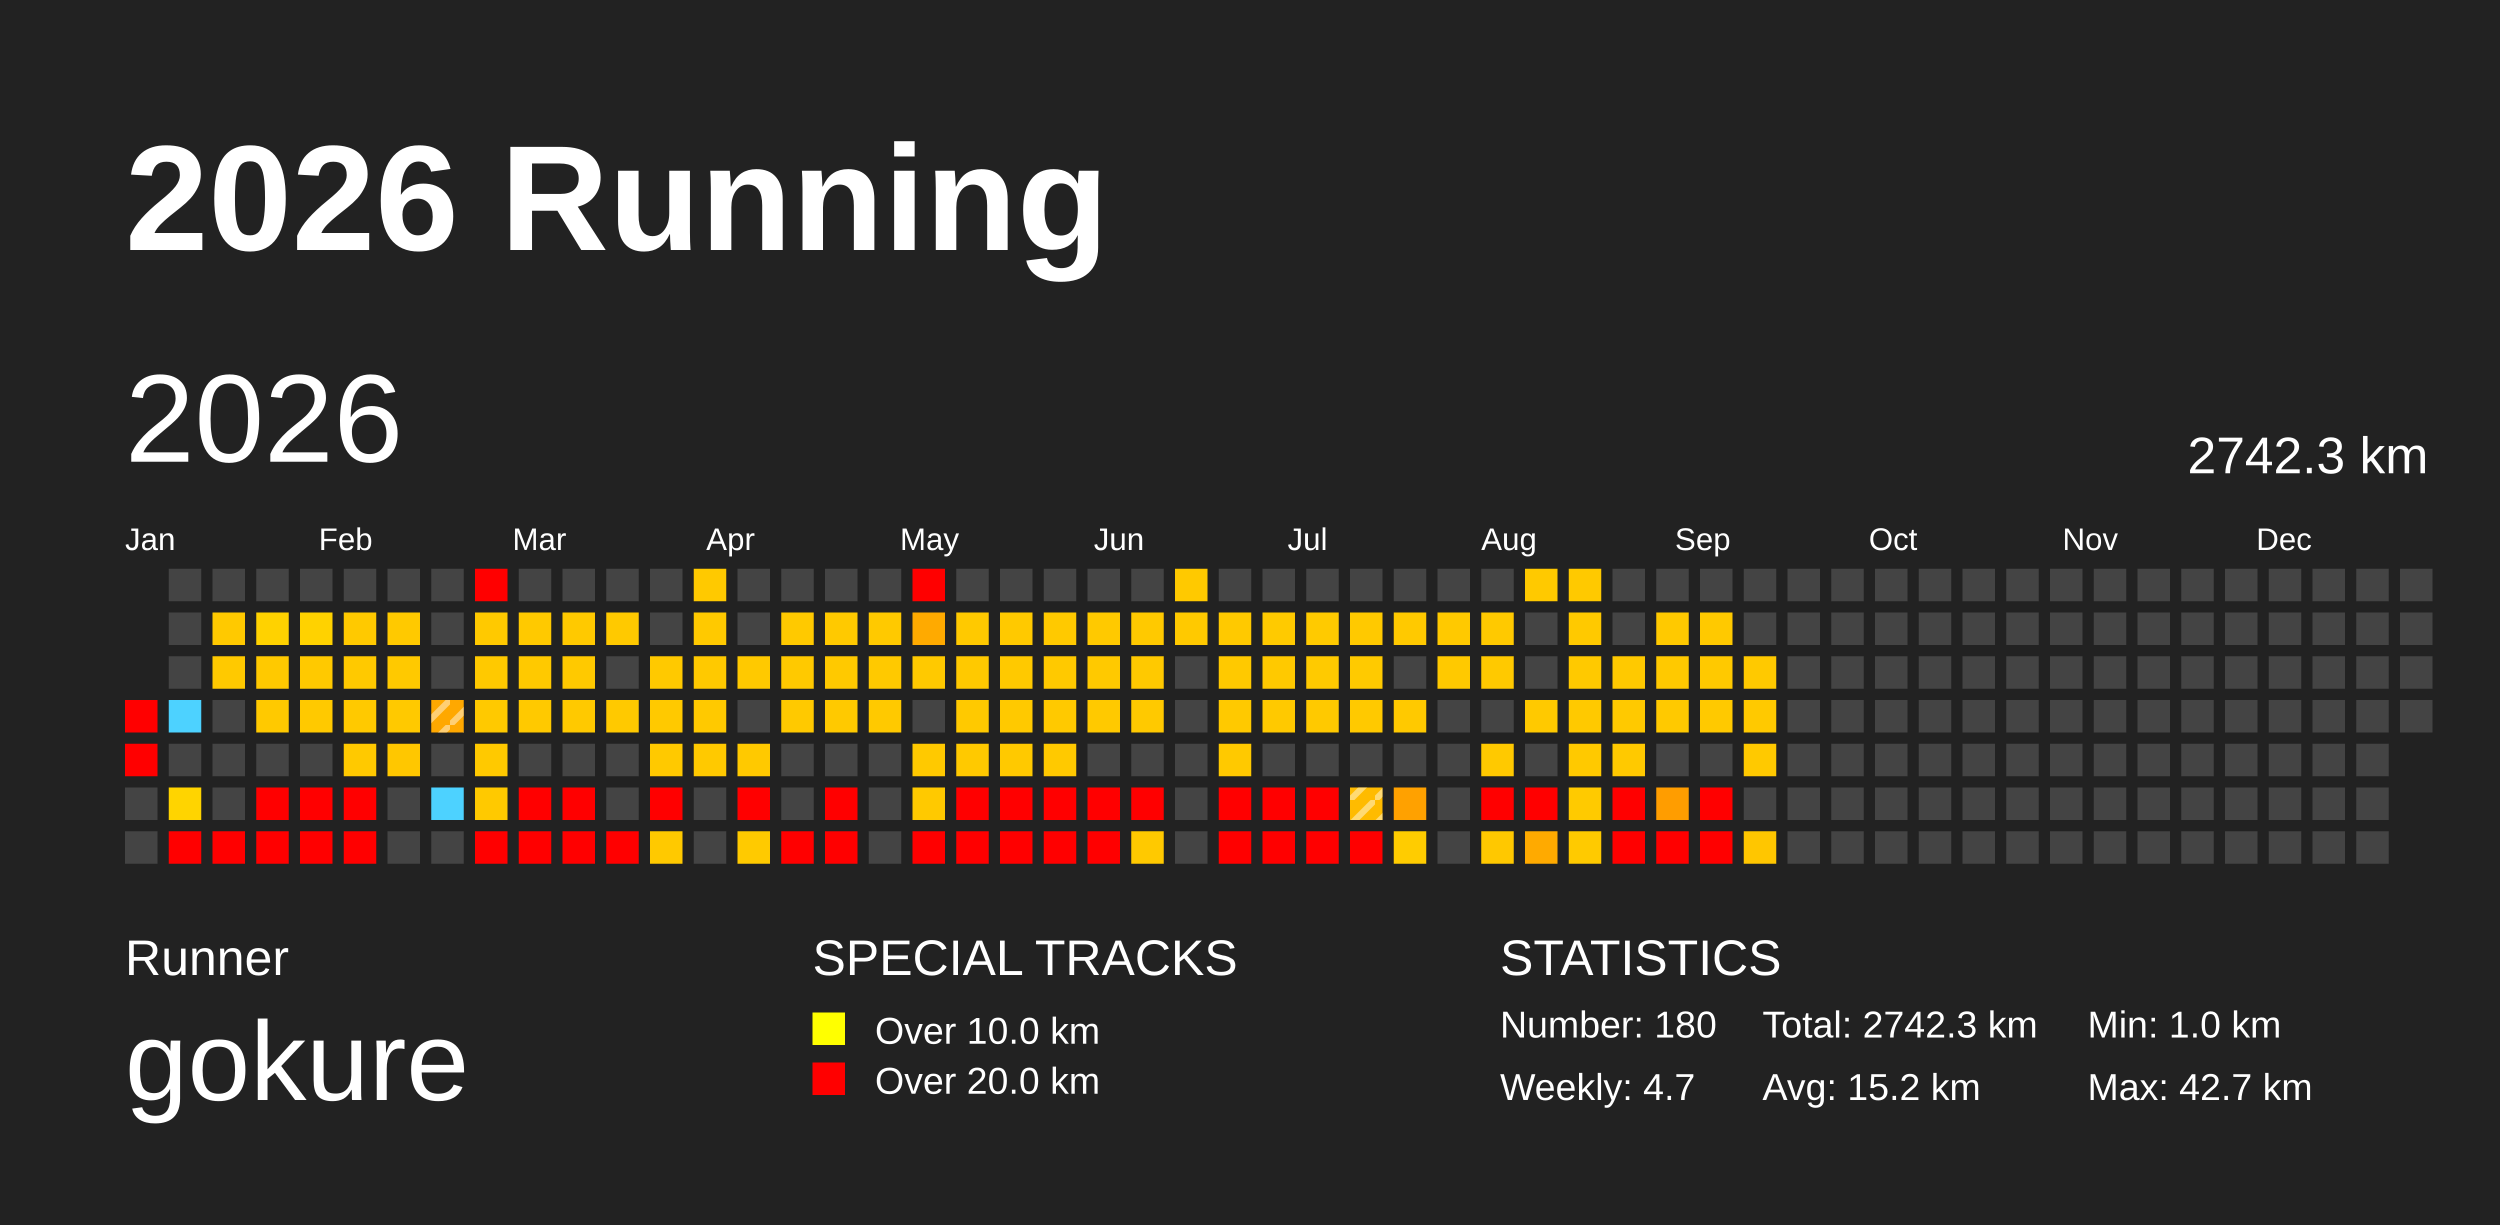
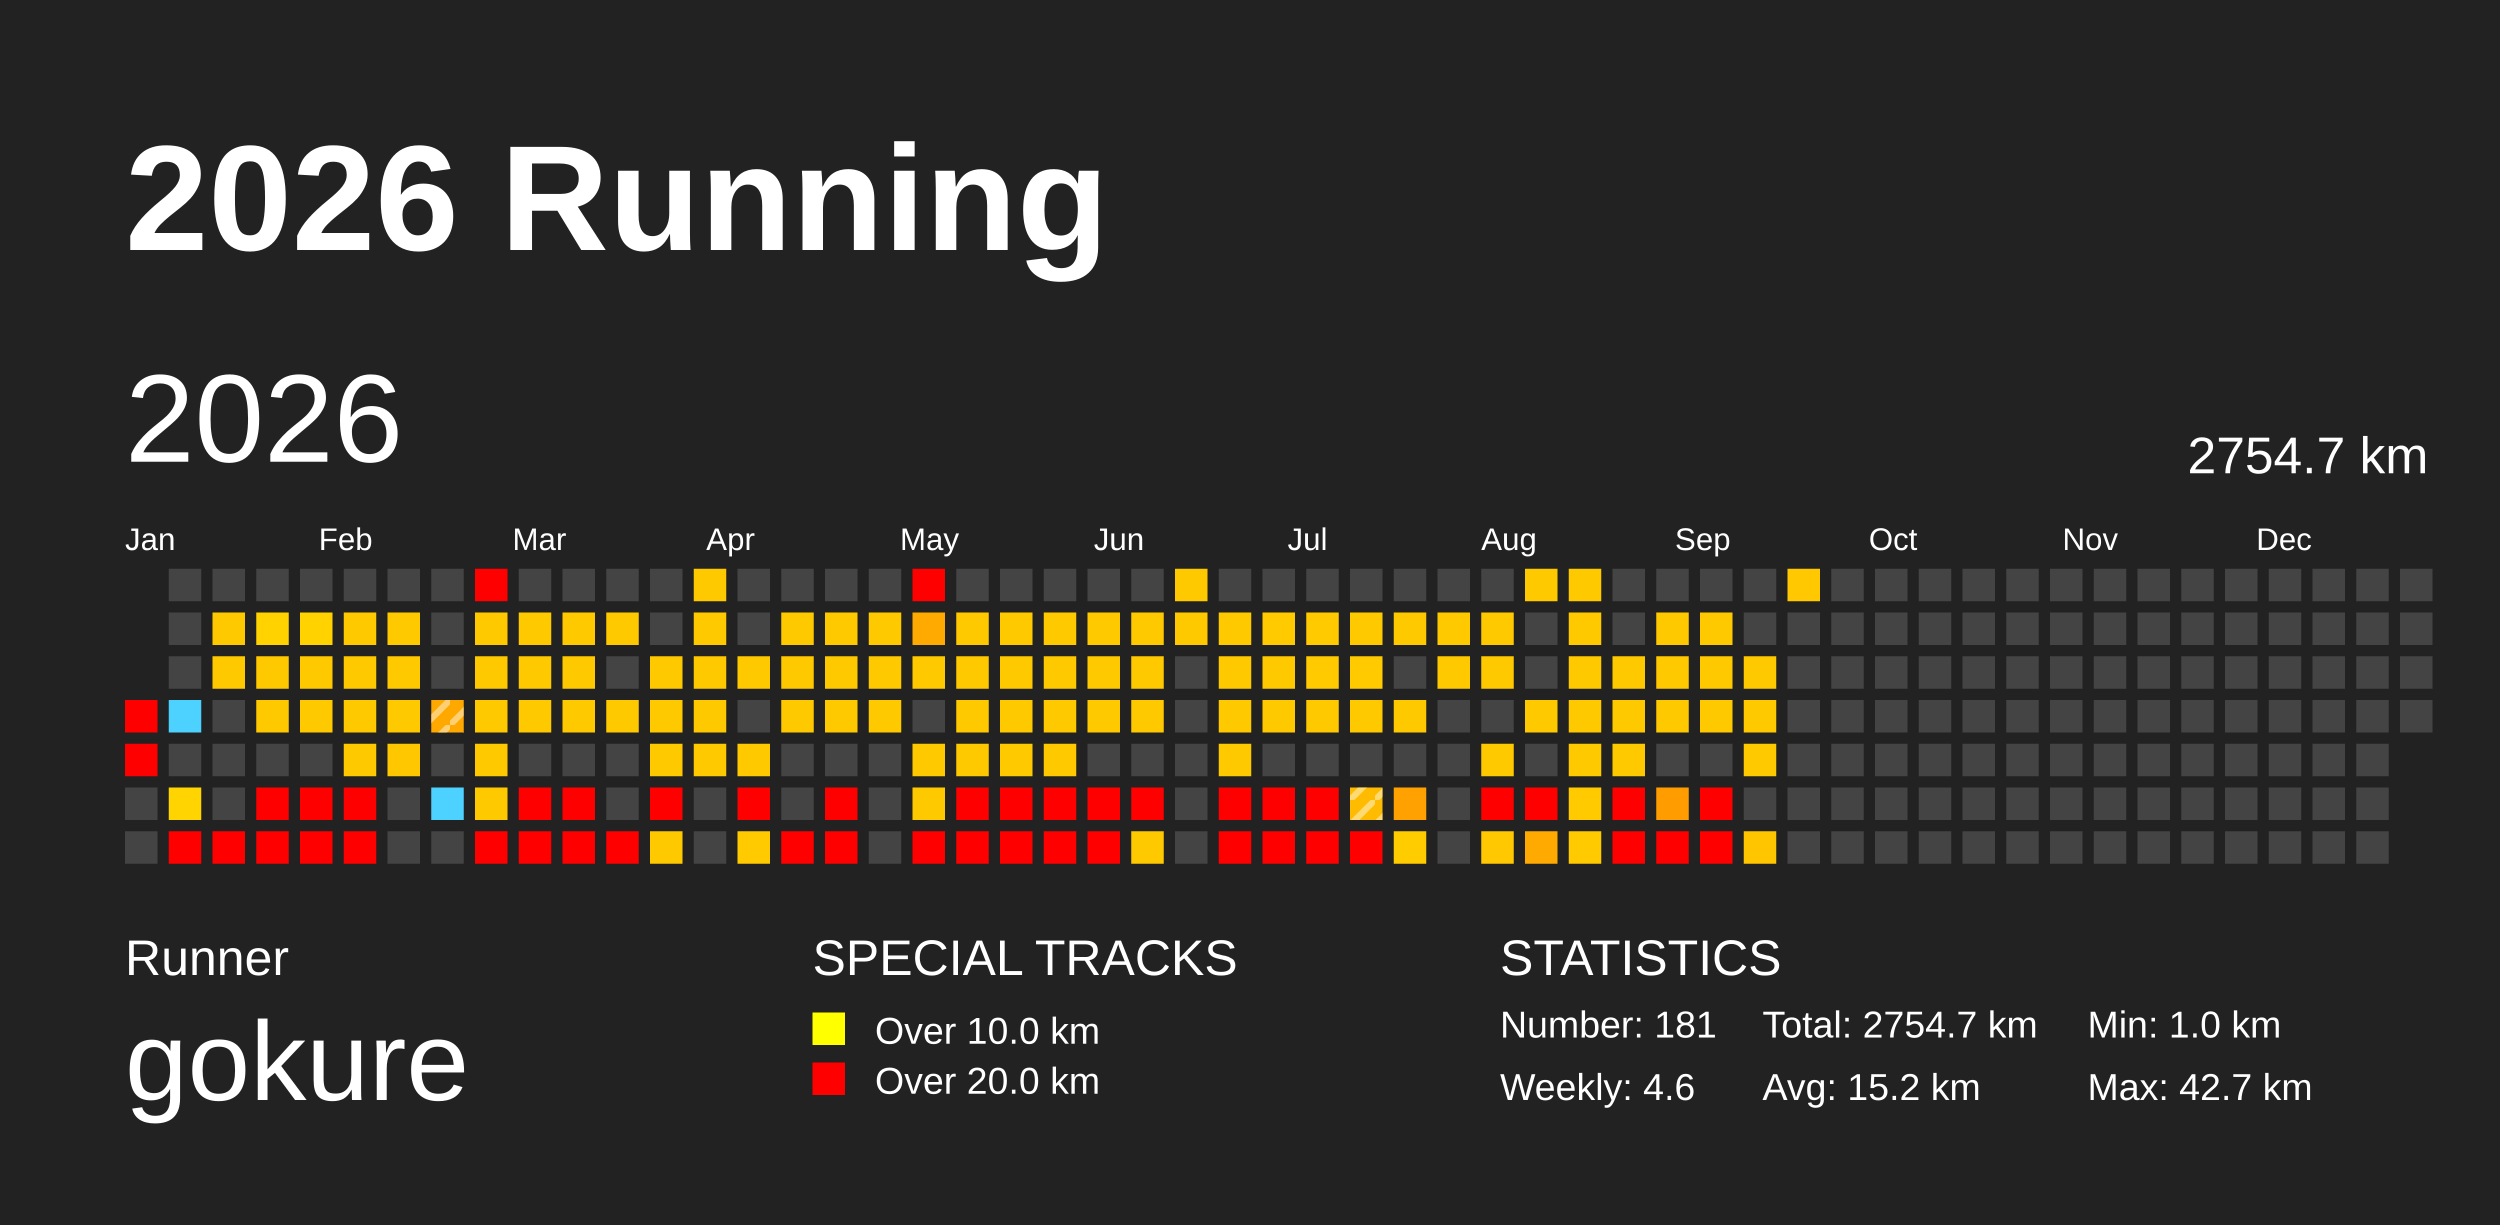
<svg xmlns="http://www.w3.org/2000/svg" baseProfile="full" height="98mm" version="1.1" viewBox="0,0,200,98" width="200mm">
  <defs>
    <pattern height="2" id="indoor-stripe" patternUnits="userSpaceOnUse" width="2">
      <line stroke="white" stroke-opacity="0.45" stroke-width="0.5" x1="0" x2="2" y1="2" y2="0" />
    </pattern>
  </defs>
  <rect fill="#222222" height="98" width="200" x="0" y="0" />
  <text fill="#FFFFFF" style="font-size:12px; font-family:Arial; font-weight:bold;" x="10" y="20">2026 Running</text>
  <text fill="#FFFFFF" style="font-size:4px; font-family:Arial" x="10" y="78">Runner</text>
  <text fill="#FFFFFF" style="font-size:9px; font-family:Arial" x="10" y="88">gokure</text>
  <text fill="#FFFFFF" style="font-size:4px; font-family:Arial" x="65" y="78">SPECIAL TRACKS</text>
  <rect fill="yellow" height="2.6" width="2.6" x="65" y="81" />
  <text fill="#FFFFFF" style="font-size:3px; font-family:Arial" x="70" y="83.5">Over 10.0 km</text>
  <rect fill="red" height="2.6" width="2.6" x="65" y="85" />
  <text fill="#FFFFFF" style="font-size:3px; font-family:Arial" x="70" y="87.5">Over 20.0 km</text>
  <text fill="#FFFFFF" style="font-size:4px; font-family:Arial" x="120" y="78">STATISTICS</text>
-   <text fill="#FFFFFF" style="font-size:3px; font-family:Arial" x="120" y="83">Number: 180</text>
-   <text fill="#FFFFFF" style="font-size:3px; font-family:Arial" x="120" y="88">Weekly: 4.7</text>
-   <text fill="#FFFFFF" style="font-size:3px; font-family:Arial" x="141" y="83">Total: 2742.3 km</text>
+   <text fill="#FFFFFF" style="font-size:3px; font-family:Arial" x="120" y="83">Number: 181</text>
+   <text fill="#FFFFFF" style="font-size:3px; font-family:Arial" x="120" y="88">Weekly: 4.6</text>
+   <text fill="#FFFFFF" style="font-size:3px; font-family:Arial" x="141" y="83">Total: 2754.7 km</text>
  <text fill="#FFFFFF" style="font-size:3px; font-family:Arial" x="141" y="88">Avg: 15.2 km</text>
  <text fill="#FFFFFF" style="font-size:3px; font-family:Arial" x="167" y="83">Min: 1.0 km</text>
  <text fill="#FFFFFF" style="font-size:3px; font-family:Arial" x="167" y="88">Max: 42.7 km</text>
  <text dominant-baseline="hanging" fill="#FFFFFF" style="font-size:10.0px; font-family:Arial;" x="10" y="30">2026</text>
-   <text dominant-baseline="hanging" fill="#FFFFFF" style="font-size:4.125px; font-family:Arial;" x="175" y="35">2742.3 km</text>
+   <text dominant-baseline="hanging" fill="#FFFFFF" style="font-size:4.125px; font-family:Arial;" x="175" y="35">2754.7 km</text>
  <text fill="#FFFFFF" style="font-size:2.5px; font-family:Arial" x="10.0" y="44">Jan</text>
  <text fill="#FFFFFF" style="font-size:2.5px; font-family:Arial" x="25.5" y="44">Feb</text>
  <text fill="#FFFFFF" style="font-size:2.5px; font-family:Arial" x="41.0" y="44">Mar</text>
  <text fill="#FFFFFF" style="font-size:2.5px; font-family:Arial" x="56.5" y="44">Apr</text>
  <text fill="#FFFFFF" style="font-size:2.5px; font-family:Arial" x="72.0" y="44">May</text>
  <text fill="#FFFFFF" style="font-size:2.5px; font-family:Arial" x="87.5" y="44">Jun</text>
  <text fill="#FFFFFF" style="font-size:2.5px; font-family:Arial" x="103.0" y="44">Jul</text>
  <text fill="#FFFFFF" style="font-size:2.5px; font-family:Arial" x="118.5" y="44">Aug</text>
  <text fill="#FFFFFF" style="font-size:2.5px; font-family:Arial" x="134.0" y="44">Sep</text>
  <text fill="#FFFFFF" style="font-size:2.5px; font-family:Arial" x="149.5" y="44">Oct</text>
  <text fill="#FFFFFF" style="font-size:2.5px; font-family:Arial" x="165.0" y="44">Nov</text>
  <text fill="#FFFFFF" style="font-size:2.5px; font-family:Arial" x="180.5" y="44">Dec</text>
  <rect fill="red" height="2.6" width="2.6" x="10.0" y="56.0" />
  <rect fill="red" height="2.6" width="2.6" x="10.0" y="59.5" />
  <rect fill="#444444" height="2.6" width="2.6" x="10.0" y="63.0" />
  <rect fill="#444444" height="2.6" width="2.6" x="10.0" y="66.5" />
  <rect fill="#444444" height="2.6" width="2.6" x="13.5" y="45.5" />
  <rect fill="#444444" height="2.6" width="2.6" x="13.5" y="49.0" />
  <rect fill="#444444" height="2.6" width="2.6" x="13.5" y="52.5" />
  <rect fill="#4dd2ff" height="2.6" width="2.6" x="13.5" y="56.0" />
  <rect fill="#444444" height="2.6" width="2.6" x="13.5" y="59.5" />
  <rect fill="#ffd400" height="2.6" width="2.6" x="13.5" y="63.0" />
  <rect fill="red" height="2.6" width="2.6" x="13.5" y="66.5" />
  <rect fill="#444444" height="2.6" width="2.6" x="17.0" y="45.5" />
  <rect fill="#ffc900" height="2.6" width="2.6" x="17.0" y="49.0" />
  <rect fill="#ffc900" height="2.6" width="2.6" x="17.0" y="52.5" />
  <rect fill="#444444" height="2.6" width="2.6" x="17.0" y="56.0" />
  <rect fill="#444444" height="2.6" width="2.6" x="17.0" y="59.5" />
  <rect fill="#444444" height="2.6" width="2.6" x="17.0" y="63.0" />
  <rect fill="red" height="2.6" width="2.6" x="17.0" y="66.5" />
  <rect fill="#444444" height="2.6" width="2.6" x="20.5" y="45.5" />
  <rect fill="#ffd200" height="2.6" width="2.6" x="20.5" y="49.0" />
  <rect fill="#ffc900" height="2.6" width="2.6" x="20.5" y="52.5" />
  <rect fill="#ffc900" height="2.6" width="2.6" x="20.5" y="56.0" />
  <rect fill="#444444" height="2.6" width="2.6" x="20.5" y="59.5" />
  <rect fill="red" height="2.6" width="2.6" x="20.5" y="63.0" />
  <rect fill="red" height="2.6" width="2.6" x="20.5" y="66.5" />
  <rect fill="#444444" height="2.6" width="2.6" x="24.0" y="45.5" />
  <rect fill="#ffd200" height="2.6" width="2.6" x="24.0" y="49.0" />
  <rect fill="#ffc900" height="2.6" width="2.6" x="24.0" y="52.5" />
  <rect fill="#ffc900" height="2.6" width="2.6" x="24.0" y="56.0" />
  <rect fill="#444444" height="2.6" width="2.6" x="24.0" y="59.5" />
  <rect fill="red" height="2.6" width="2.6" x="24.0" y="63.0" />
  <rect fill="red" height="2.6" width="2.6" x="24.0" y="66.5" />
  <rect fill="#444444" height="2.6" width="2.6" x="27.5" y="45.5" />
  <rect fill="#ffc900" height="2.6" width="2.6" x="27.5" y="49.0" />
  <rect fill="#ffc900" height="2.6" width="2.6" x="27.5" y="52.5" />
  <rect fill="#ffc900" height="2.6" width="2.6" x="27.5" y="56.0" />
  <rect fill="#ffc900" height="2.6" width="2.6" x="27.5" y="59.5" />
  <rect fill="red" height="2.6" width="2.6" x="27.5" y="63.0" />
  <rect fill="red" height="2.6" width="2.6" x="27.5" y="66.5" />
  <rect fill="#444444" height="2.6" width="2.6" x="31.0" y="45.5" />
  <rect fill="#ffc900" height="2.6" width="2.6" x="31.0" y="49.0" />
  <rect fill="#ffc900" height="2.6" width="2.6" x="31.0" y="52.5" />
  <rect fill="#ffc900" height="2.6" width="2.6" x="31.0" y="56.0" />
  <rect fill="#ffc700" height="2.6" width="2.6" x="31.0" y="59.5" />
  <rect fill="#444444" height="2.6" width="2.6" x="31.0" y="63.0" />
  <rect fill="#444444" height="2.6" width="2.6" x="31.0" y="66.5" />
  <rect fill="#444444" height="2.6" width="2.6" x="34.5" y="45.5" />
  <rect fill="#444444" height="2.6" width="2.6" x="34.5" y="49.0" />
  <rect fill="#444444" height="2.6" width="2.6" x="34.5" y="52.5" />
  <rect fill="#ffa800" height="2.6" width="2.6" x="34.5" y="56.0" />
  <rect fill="url(#indoor-stripe)" height="2.6" style="pointer-events: none;" width="2.6" x="34.5" y="56.0" />
  <rect fill="#444444" height="2.6" width="2.6" x="34.5" y="59.5" />
  <rect fill="#4dd2ff" height="2.6" width="2.6" x="34.5" y="63.0" />
  <rect fill="#444444" height="2.6" width="2.6" x="34.5" y="66.5" />
  <rect fill="red" height="2.6" width="2.6" x="38.0" y="45.5" />
  <rect fill="#ffc900" height="2.6" width="2.6" x="38.0" y="49.0" />
  <rect fill="#ffc900" height="2.6" width="2.6" x="38.0" y="52.5" />
  <rect fill="#ffc900" height="2.6" width="2.6" x="38.0" y="56.0" />
  <rect fill="#ffc900" height="2.6" width="2.6" x="38.0" y="59.5" />
  <rect fill="#ffc900" height="2.6" width="2.6" x="38.0" y="63.0" />
  <rect fill="red" height="2.6" width="2.6" x="38.0" y="66.5" />
  <rect fill="#444444" height="2.6" width="2.6" x="41.5" y="45.5" />
  <rect fill="#ffc900" height="2.6" width="2.6" x="41.5" y="49.0" />
  <rect fill="#ffc900" height="2.6" width="2.6" x="41.5" y="52.5" />
  <rect fill="#ffc900" height="2.6" width="2.6" x="41.5" y="56.0" />
  <rect fill="#444444" height="2.6" width="2.6" x="41.5" y="59.5" />
  <rect fill="red" height="2.6" width="2.6" x="41.5" y="63.0" />
  <rect fill="red" height="2.6" width="2.6" x="41.5" y="66.5" />
  <rect fill="#444444" height="2.6" width="2.6" x="45.0" y="45.5" />
  <rect fill="#ffc900" height="2.6" width="2.6" x="45.0" y="49.0" />
  <rect fill="#ffc900" height="2.6" width="2.6" x="45.0" y="52.5" />
  <rect fill="#ffc900" height="2.6" width="2.6" x="45.0" y="56.0" />
  <rect fill="#444444" height="2.6" width="2.6" x="45.0" y="59.5" />
  <rect fill="red" height="2.6" width="2.6" x="45.0" y="63.0" />
  <rect fill="red" height="2.6" width="2.6" x="45.0" y="66.5" />
  <rect fill="#444444" height="2.6" width="2.6" x="48.5" y="45.5" />
  <rect fill="#ffc900" height="2.6" width="2.6" x="48.5" y="49.0" />
  <rect fill="#444444" height="2.6" width="2.6" x="48.5" y="52.5" />
  <rect fill="#ffc900" height="2.6" width="2.6" x="48.5" y="56.0" />
  <rect fill="#444444" height="2.6" width="2.6" x="48.5" y="59.5" />
  <rect fill="#444444" height="2.6" width="2.6" x="48.5" y="63.0" />
  <rect fill="red" height="2.6" width="2.6" x="48.5" y="66.5" />
  <rect fill="#444444" height="2.6" width="2.6" x="52.0" y="45.5" />
  <rect fill="#444444" height="2.6" width="2.6" x="52.0" y="49.0" />
  <rect fill="#ffc900" height="2.6" width="2.6" x="52.0" y="52.5" />
  <rect fill="#ffc900" height="2.6" width="2.6" x="52.0" y="56.0" />
  <rect fill="#ffc900" height="2.6" width="2.6" x="52.0" y="59.5" />
  <rect fill="red" height="2.6" width="2.6" x="52.0" y="63.0" />
  <rect fill="#ffc900" height="2.6" width="2.6" x="52.0" y="66.5" />
  <rect fill="#ffc900" height="2.6" width="2.6" x="55.5" y="45.5" />
  <rect fill="#ffc900" height="2.6" width="2.6" x="55.5" y="49.0" />
  <rect fill="#ffc900" height="2.6" width="2.6" x="55.5" y="52.5" />
  <rect fill="#ffc900" height="2.6" width="2.6" x="55.5" y="56.0" />
  <rect fill="#ffc900" height="2.6" width="2.6" x="55.5" y="59.5" />
  <rect fill="#444444" height="2.6" width="2.6" x="55.5" y="63.0" />
  <rect fill="#444444" height="2.6" width="2.6" x="55.5" y="66.5" />
  <rect fill="#444444" height="2.6" width="2.6" x="59.0" y="45.5" />
  <rect fill="#444444" height="2.6" width="2.6" x="59.0" y="49.0" />
  <rect fill="#ffc900" height="2.6" width="2.6" x="59.0" y="52.5" />
  <rect fill="#444444" height="2.6" width="2.6" x="59.0" y="56.0" />
  <rect fill="#ffc900" height="2.6" width="2.6" x="59.0" y="59.5" />
  <rect fill="red" height="2.6" width="2.6" x="59.0" y="63.0" />
  <rect fill="#ffca00" height="2.6" width="2.6" x="59.0" y="66.5" />
  <rect fill="#444444" height="2.6" width="2.6" x="62.5" y="45.5" />
  <rect fill="#ffc900" height="2.6" width="2.6" x="62.5" y="49.0" />
  <rect fill="#ffc900" height="2.6" width="2.6" x="62.5" y="52.5" />
  <rect fill="#ffc900" height="2.6" width="2.6" x="62.5" y="56.0" />
  <rect fill="#444444" height="2.6" width="2.6" x="62.5" y="59.5" />
  <rect fill="#444444" height="2.6" width="2.6" x="62.5" y="63.0" />
  <rect fill="red" height="2.6" width="2.6" x="62.5" y="66.5" />
  <rect fill="#444444" height="2.6" width="2.6" x="66.0" y="45.5" />
  <rect fill="#ffc900" height="2.6" width="2.6" x="66.0" y="49.0" />
  <rect fill="#ffc900" height="2.6" width="2.6" x="66.0" y="52.5" />
  <rect fill="#ffc900" height="2.6" width="2.6" x="66.0" y="56.0" />
  <rect fill="#444444" height="2.6" width="2.6" x="66.0" y="59.5" />
  <rect fill="red" height="2.6" width="2.6" x="66.0" y="63.0" />
  <rect fill="red" height="2.6" width="2.6" x="66.0" y="66.5" />
  <rect fill="#444444" height="2.6" width="2.6" x="69.5" y="45.5" />
  <rect fill="#ffc900" height="2.6" width="2.6" x="69.5" y="49.0" />
  <rect fill="#ffc900" height="2.6" width="2.6" x="69.5" y="52.5" />
  <rect fill="#ffc900" height="2.6" width="2.6" x="69.5" y="56.0" />
  <rect fill="#444444" height="2.6" width="2.6" x="69.5" y="59.5" />
  <rect fill="#444444" height="2.6" width="2.6" x="69.5" y="63.0" />
  <rect fill="#444444" height="2.6" width="2.6" x="69.5" y="66.5" />
  <rect fill="red" height="2.6" width="2.6" x="73.0" y="45.5" />
  <rect fill="#ffaa00" height="2.6" width="2.6" x="73.0" y="49.0" />
  <rect fill="#ffc900" height="2.6" width="2.6" x="73.0" y="52.5" />
  <rect fill="#444444" height="2.6" width="2.6" x="73.0" y="56.0" />
  <rect fill="#ffc900" height="2.6" width="2.6" x="73.0" y="59.5" />
  <rect fill="#ffc900" height="2.6" width="2.6" x="73.0" y="63.0" />
  <rect fill="red" height="2.6" width="2.6" x="73.0" y="66.5" />
  <rect fill="#444444" height="2.6" width="2.6" x="76.5" y="45.5" />
  <rect fill="#ffc900" height="2.6" width="2.6" x="76.5" y="49.0" />
  <rect fill="#ffc900" height="2.6" width="2.6" x="76.5" y="52.5" />
  <rect fill="#ffc900" height="2.6" width="2.6" x="76.5" y="56.0" />
  <rect fill="#ffc900" height="2.6" width="2.6" x="76.5" y="59.5" />
  <rect fill="red" height="2.6" width="2.6" x="76.5" y="63.0" />
  <rect fill="red" height="2.6" width="2.6" x="76.5" y="66.5" />
  <rect fill="#444444" height="2.6" width="2.6" x="80.0" y="45.5" />
  <rect fill="#ffc900" height="2.6" width="2.6" x="80.0" y="49.0" />
  <rect fill="#ffc900" height="2.6" width="2.6" x="80.0" y="52.5" />
  <rect fill="#ffc900" height="2.6" width="2.6" x="80.0" y="56.0" />
  <rect fill="#ffc900" height="2.6" width="2.6" x="80.0" y="59.5" />
  <rect fill="red" height="2.6" width="2.6" x="80.0" y="63.0" />
  <rect fill="red" height="2.6" width="2.6" x="80.0" y="66.5" />
  <rect fill="#444444" height="2.6" width="2.6" x="83.5" y="45.5" />
  <rect fill="#ffc900" height="2.6" width="2.6" x="83.5" y="49.0" />
  <rect fill="#ffc900" height="2.6" width="2.6" x="83.5" y="52.5" />
  <rect fill="#ffc900" height="2.6" width="2.6" x="83.5" y="56.0" />
  <rect fill="#ffc900" height="2.6" width="2.6" x="83.5" y="59.5" />
  <rect fill="red" height="2.6" width="2.6" x="83.5" y="63.0" />
  <rect fill="red" height="2.6" width="2.6" x="83.5" y="66.5" />
  <rect fill="#444444" height="2.6" width="2.6" x="87.0" y="45.5" />
  <rect fill="#ffc900" height="2.6" width="2.6" x="87.0" y="49.0" />
  <rect fill="#ffc900" height="2.6" width="2.6" x="87.0" y="52.5" />
  <rect fill="#ffc900" height="2.6" width="2.6" x="87.0" y="56.0" />
  <rect fill="#444444" height="2.6" width="2.6" x="87.0" y="59.5" />
  <rect fill="red" height="2.6" width="2.6" x="87.0" y="63.0" />
  <rect fill="red" height="2.6" width="2.6" x="87.0" y="66.5" />
  <rect fill="#444444" height="2.6" width="2.6" x="90.5" y="45.5" />
  <rect fill="#ffc900" height="2.6" width="2.6" x="90.5" y="49.0" />
  <rect fill="#ffc900" height="2.6" width="2.6" x="90.5" y="52.5" />
  <rect fill="#ffc900" height="2.6" width="2.6" x="90.5" y="56.0" />
  <rect fill="#444444" height="2.6" width="2.6" x="90.5" y="59.5" />
  <rect fill="red" height="2.6" width="2.6" x="90.5" y="63.0" />
  <rect fill="#ffc900" height="2.6" width="2.6" x="90.5" y="66.5" />
  <rect fill="#ffc900" height="2.6" width="2.6" x="94.0" y="45.5" />
  <rect fill="#ffc900" height="2.6" width="2.6" x="94.0" y="49.0" />
  <rect fill="#444444" height="2.6" width="2.6" x="94.0" y="52.5" />
  <rect fill="#444444" height="2.6" width="2.6" x="94.0" y="56.0" />
  <rect fill="#444444" height="2.6" width="2.6" x="94.0" y="59.5" />
  <rect fill="#444444" height="2.6" width="2.6" x="94.0" y="63.0" />
  <rect fill="#444444" height="2.6" width="2.6" x="94.0" y="66.5" />
  <rect fill="#444444" height="2.6" width="2.6" x="97.5" y="45.5" />
  <rect fill="#ffc900" height="2.6" width="2.6" x="97.5" y="49.0" />
  <rect fill="#ffc900" height="2.6" width="2.6" x="97.5" y="52.5" />
  <rect fill="#ffc900" height="2.6" width="2.6" x="97.5" y="56.0" />
  <rect fill="#ffc900" height="2.6" width="2.6" x="97.5" y="59.5" />
  <rect fill="red" height="2.6" width="2.6" x="97.5" y="63.0" />
  <rect fill="red" height="2.6" width="2.6" x="97.5" y="66.5" />
  <rect fill="#444444" height="2.6" width="2.6" x="101.0" y="45.5" />
  <rect fill="#ffca00" height="2.6" width="2.6" x="101.0" y="49.0" />
  <rect fill="#ffc900" height="2.6" width="2.6" x="101.0" y="52.5" />
  <rect fill="#ffc900" height="2.6" width="2.6" x="101.0" y="56.0" />
  <rect fill="#444444" height="2.6" width="2.6" x="101.0" y="59.5" />
  <rect fill="red" height="2.6" width="2.6" x="101.0" y="63.0" />
  <rect fill="red" height="2.6" width="2.6" x="101.0" y="66.5" />
  <rect fill="#444444" height="2.6" width="2.6" x="104.5" y="45.5" />
  <rect fill="#ffca00" height="2.6" width="2.6" x="104.5" y="49.0" />
  <rect fill="#ffca00" height="2.6" width="2.6" x="104.5" y="52.5" />
  <rect fill="#ffc900" height="2.6" width="2.6" x="104.5" y="56.0" />
  <rect fill="#444444" height="2.6" width="2.6" x="104.5" y="59.5" />
  <rect fill="red" height="2.6" width="2.6" x="104.5" y="63.0" />
  <rect fill="red" height="2.6" width="2.6" x="104.5" y="66.5" />
  <rect fill="#444444" height="2.6" width="2.6" x="108.0" y="45.5" />
  <rect fill="#ffc900" height="2.6" width="2.6" x="108.0" y="49.0" />
  <rect fill="#ffca00" height="2.6" width="2.6" x="108.0" y="52.5" />
  <rect fill="#ffc900" height="2.6" width="2.6" x="108.0" y="56.0" />
  <rect fill="#444444" height="2.6" width="2.6" x="108.0" y="59.5" />
  <rect fill="#ffbb00" height="2.6" width="2.6" x="108.0" y="63.0" />
  <rect fill="url(#indoor-stripe)" height="2.6" style="pointer-events: none;" width="2.6" x="108.0" y="63.0" />
  <rect fill="red" height="2.6" width="2.6" x="108.0" y="66.5" />
  <rect fill="#444444" height="2.6" width="2.6" x="111.5" y="45.5" />
  <rect fill="#ffc900" height="2.6" width="2.6" x="111.5" y="49.0" />
  <rect fill="#444444" height="2.6" width="2.6" x="111.5" y="52.5" />
  <rect fill="#ffc900" height="2.6" width="2.6" x="111.5" y="56.0" />
  <rect fill="#444444" height="2.6" width="2.6" x="111.5" y="59.5" />
  <rect fill="#ffa100" height="2.6" width="2.6" x="111.5" y="63.0" />
  <rect fill="#ffcc00" height="2.6" width="2.6" x="111.5" y="66.5" />
  <rect fill="#444444" height="2.6" width="2.6" x="115.0" y="45.5" />
  <rect fill="#ffc900" height="2.6" width="2.6" x="115.0" y="49.0" />
  <rect fill="#ffc900" height="2.6" width="2.6" x="115.0" y="52.5" />
  <rect fill="#444444" height="2.6" width="2.6" x="115.0" y="56.0" />
  <rect fill="#444444" height="2.6" width="2.6" x="115.0" y="59.5" />
  <rect fill="#444444" height="2.6" width="2.6" x="115.0" y="63.0" />
  <rect fill="#444444" height="2.6" width="2.6" x="115.0" y="66.5" />
  <rect fill="#444444" height="2.6" width="2.6" x="118.5" y="45.5" />
  <rect fill="#ffc900" height="2.6" width="2.6" x="118.5" y="49.0" />
  <rect fill="#ffc900" height="2.6" width="2.6" x="118.5" y="52.5" />
  <rect fill="#444444" height="2.6" width="2.6" x="118.5" y="56.0" />
  <rect fill="#ffc900" height="2.6" width="2.6" x="118.5" y="59.5" />
  <rect fill="red" height="2.6" width="2.6" x="118.5" y="63.0" />
  <rect fill="#ffc800" height="2.6" width="2.6" x="118.5" y="66.5" />
  <rect fill="#ffc900" height="2.6" width="2.6" x="122.0" y="45.5" />
  <rect fill="#444444" height="2.6" width="2.6" x="122.0" y="49.0" />
  <rect fill="#444444" height="2.6" width="2.6" x="122.0" y="52.5" />
  <rect fill="#ffc900" height="2.6" width="2.6" x="122.0" y="56.0" />
  <rect fill="#444444" height="2.6" width="2.6" x="122.0" y="59.5" />
  <rect fill="red" height="2.6" width="2.6" x="122.0" y="63.0" />
  <rect fill="#ffaa00" height="2.6" width="2.6" x="122.0" y="66.5" />
  <rect fill="#ffc900" height="2.6" width="2.6" x="125.5" y="45.5" />
  <rect fill="#ffc900" height="2.6" width="2.6" x="125.5" y="49.0" />
  <rect fill="#ffc900" height="2.6" width="2.6" x="125.5" y="52.5" />
  <rect fill="#ffc900" height="2.6" width="2.6" x="125.5" y="56.0" />
  <rect fill="#ffc900" height="2.6" width="2.6" x="125.5" y="59.5" />
  <rect fill="#ffca00" height="2.6" width="2.6" x="125.5" y="63.0" />
  <rect fill="#ffca00" height="2.6" width="2.6" x="125.5" y="66.5" />
  <rect fill="#444444" height="2.6" width="2.6" x="129.0" y="45.5" />
  <rect fill="#444444" height="2.6" width="2.6" x="129.0" y="49.0" />
  <rect fill="#ffc900" height="2.6" width="2.6" x="129.0" y="52.5" />
  <rect fill="#ffc900" height="2.6" width="2.6" x="129.0" y="56.0" />
  <rect fill="#ffc900" height="2.6" width="2.6" x="129.0" y="59.5" />
  <rect fill="red" height="2.6" width="2.6" x="129.0" y="63.0" />
  <rect fill="red" height="2.6" width="2.6" x="129.0" y="66.5" />
  <rect fill="#444444" height="2.6" width="2.6" x="132.5" y="45.5" />
  <rect fill="#ffc900" height="2.6" width="2.6" x="132.5" y="49.0" />
  <rect fill="#ffc900" height="2.6" width="2.6" x="132.5" y="52.5" />
  <rect fill="#ffc900" height="2.6" width="2.6" x="132.5" y="56.0" />
  <rect fill="#444444" height="2.6" width="2.6" x="132.5" y="59.5" />
  <rect fill="#ff9d00" height="2.6" width="2.6" x="132.5" y="63.0" />
  <rect fill="red" height="2.6" width="2.6" x="132.5" y="66.5" />
  <rect fill="#444444" height="2.6" width="2.6" x="136.0" y="45.5" />
  <rect fill="#ffc900" height="2.6" width="2.6" x="136.0" y="49.0" />
  <rect fill="#ffc900" height="2.6" width="2.6" x="136.0" y="52.5" />
  <rect fill="#ffc900" height="2.6" width="2.6" x="136.0" y="56.0" />
  <rect fill="#444444" height="2.6" width="2.6" x="136.0" y="59.5" />
  <rect fill="red" height="2.6" width="2.6" x="136.0" y="63.0" />
  <rect fill="red" height="2.6" width="2.6" x="136.0" y="66.5" />
  <rect fill="#444444" height="2.6" width="2.6" x="139.5" y="45.5" />
  <rect fill="#444444" height="2.6" width="2.6" x="139.5" y="49.0" />
  <rect fill="#ffc900" height="2.6" width="2.6" x="139.5" y="52.5" />
  <rect fill="#ffc900" height="2.6" width="2.6" x="139.5" y="56.0" />
  <rect fill="#ffc900" height="2.6" width="2.6" x="139.5" y="59.5" />
  <rect fill="#444444" height="2.6" width="2.6" x="139.5" y="63.0" />
  <rect fill="#ffc600" height="2.6" width="2.6" x="139.5" y="66.5" />
-   <rect fill="#444444" height="2.6" width="2.6" x="143.0" y="45.5" />
+   <rect fill="#ffc800" height="2.6" width="2.6" x="143.0" y="45.5" />
  <rect fill="#444444" height="2.6" width="2.6" x="143.0" y="49.0" />
  <rect fill="#444444" height="2.6" width="2.6" x="143.0" y="52.5" />
  <rect fill="#444444" height="2.6" width="2.6" x="143.0" y="56.0" />
  <rect fill="#444444" height="2.6" width="2.6" x="143.0" y="59.5" />
  <rect fill="#444444" height="2.6" width="2.6" x="143.0" y="63.0" />
  <rect fill="#444444" height="2.6" width="2.6" x="143.0" y="66.5" />
  <rect fill="#444444" height="2.6" width="2.6" x="146.5" y="45.5" />
  <rect fill="#444444" height="2.6" width="2.6" x="146.5" y="49.0" />
  <rect fill="#444444" height="2.6" width="2.6" x="146.5" y="52.5" />
  <rect fill="#444444" height="2.6" width="2.6" x="146.5" y="56.0" />
  <rect fill="#444444" height="2.6" width="2.6" x="146.5" y="59.5" />
  <rect fill="#444444" height="2.6" width="2.6" x="146.5" y="63.0" />
  <rect fill="#444444" height="2.6" width="2.6" x="146.5" y="66.5" />
  <rect fill="#444444" height="2.6" width="2.6" x="150.0" y="45.5" />
  <rect fill="#444444" height="2.6" width="2.6" x="150.0" y="49.0" />
  <rect fill="#444444" height="2.6" width="2.6" x="150.0" y="52.5" />
  <rect fill="#444444" height="2.6" width="2.6" x="150.0" y="56.0" />
  <rect fill="#444444" height="2.6" width="2.6" x="150.0" y="59.5" />
  <rect fill="#444444" height="2.6" width="2.6" x="150.0" y="63.0" />
  <rect fill="#444444" height="2.6" width="2.6" x="150.0" y="66.5" />
  <rect fill="#444444" height="2.6" width="2.6" x="153.5" y="45.5" />
  <rect fill="#444444" height="2.6" width="2.6" x="153.5" y="49.0" />
  <rect fill="#444444" height="2.6" width="2.6" x="153.5" y="52.5" />
  <rect fill="#444444" height="2.6" width="2.6" x="153.5" y="56.0" />
  <rect fill="#444444" height="2.6" width="2.6" x="153.5" y="59.5" />
  <rect fill="#444444" height="2.6" width="2.6" x="153.5" y="63.0" />
  <rect fill="#444444" height="2.6" width="2.6" x="153.5" y="66.5" />
  <rect fill="#444444" height="2.6" width="2.6" x="157.0" y="45.5" />
  <rect fill="#444444" height="2.6" width="2.6" x="157.0" y="49.0" />
  <rect fill="#444444" height="2.6" width="2.6" x="157.0" y="52.5" />
  <rect fill="#444444" height="2.6" width="2.6" x="157.0" y="56.0" />
  <rect fill="#444444" height="2.6" width="2.6" x="157.0" y="59.5" />
  <rect fill="#444444" height="2.6" width="2.6" x="157.0" y="63.0" />
  <rect fill="#444444" height="2.6" width="2.6" x="157.0" y="66.5" />
  <rect fill="#444444" height="2.6" width="2.6" x="160.5" y="45.5" />
  <rect fill="#444444" height="2.6" width="2.6" x="160.5" y="49.0" />
  <rect fill="#444444" height="2.6" width="2.6" x="160.5" y="52.5" />
  <rect fill="#444444" height="2.6" width="2.6" x="160.5" y="56.0" />
  <rect fill="#444444" height="2.6" width="2.6" x="160.5" y="59.5" />
  <rect fill="#444444" height="2.6" width="2.6" x="160.5" y="63.0" />
  <rect fill="#444444" height="2.6" width="2.6" x="160.5" y="66.5" />
  <rect fill="#444444" height="2.6" width="2.6" x="164.0" y="45.5" />
  <rect fill="#444444" height="2.6" width="2.6" x="164.0" y="49.0" />
  <rect fill="#444444" height="2.6" width="2.6" x="164.0" y="52.5" />
  <rect fill="#444444" height="2.6" width="2.6" x="164.0" y="56.0" />
  <rect fill="#444444" height="2.6" width="2.6" x="164.0" y="59.5" />
  <rect fill="#444444" height="2.6" width="2.6" x="164.0" y="63.0" />
  <rect fill="#444444" height="2.6" width="2.6" x="164.0" y="66.5" />
  <rect fill="#444444" height="2.6" width="2.6" x="167.5" y="45.5" />
  <rect fill="#444444" height="2.6" width="2.6" x="167.5" y="49.0" />
  <rect fill="#444444" height="2.6" width="2.6" x="167.5" y="52.5" />
  <rect fill="#444444" height="2.6" width="2.6" x="167.5" y="56.0" />
  <rect fill="#444444" height="2.6" width="2.6" x="167.5" y="59.5" />
  <rect fill="#444444" height="2.6" width="2.6" x="167.5" y="63.0" />
  <rect fill="#444444" height="2.6" width="2.6" x="167.5" y="66.5" />
  <rect fill="#444444" height="2.6" width="2.6" x="171.0" y="45.5" />
  <rect fill="#444444" height="2.6" width="2.6" x="171.0" y="49.0" />
  <rect fill="#444444" height="2.6" width="2.6" x="171.0" y="52.5" />
  <rect fill="#444444" height="2.6" width="2.6" x="171.0" y="56.0" />
  <rect fill="#444444" height="2.6" width="2.6" x="171.0" y="59.5" />
  <rect fill="#444444" height="2.6" width="2.6" x="171.0" y="63.0" />
  <rect fill="#444444" height="2.6" width="2.6" x="171.0" y="66.5" />
  <rect fill="#444444" height="2.6" width="2.6" x="174.5" y="45.5" />
  <rect fill="#444444" height="2.6" width="2.6" x="174.5" y="49.0" />
  <rect fill="#444444" height="2.6" width="2.6" x="174.5" y="52.5" />
  <rect fill="#444444" height="2.6" width="2.6" x="174.5" y="56.0" />
  <rect fill="#444444" height="2.6" width="2.6" x="174.5" y="59.5" />
  <rect fill="#444444" height="2.6" width="2.6" x="174.5" y="63.0" />
  <rect fill="#444444" height="2.6" width="2.6" x="174.5" y="66.5" />
  <rect fill="#444444" height="2.6" width="2.6" x="178.0" y="45.5" />
  <rect fill="#444444" height="2.6" width="2.6" x="178.0" y="49.0" />
  <rect fill="#444444" height="2.6" width="2.6" x="178.0" y="52.5" />
  <rect fill="#444444" height="2.6" width="2.6" x="178.0" y="56.0" />
  <rect fill="#444444" height="2.6" width="2.6" x="178.0" y="59.5" />
  <rect fill="#444444" height="2.6" width="2.6" x="178.0" y="63.0" />
  <rect fill="#444444" height="2.6" width="2.6" x="178.0" y="66.5" />
  <rect fill="#444444" height="2.6" width="2.6" x="181.5" y="45.5" />
  <rect fill="#444444" height="2.6" width="2.6" x="181.5" y="49.0" />
  <rect fill="#444444" height="2.6" width="2.6" x="181.5" y="52.5" />
  <rect fill="#444444" height="2.6" width="2.6" x="181.5" y="56.0" />
  <rect fill="#444444" height="2.6" width="2.6" x="181.5" y="59.5" />
  <rect fill="#444444" height="2.6" width="2.6" x="181.5" y="63.0" />
  <rect fill="#444444" height="2.6" width="2.6" x="181.5" y="66.5" />
  <rect fill="#444444" height="2.6" width="2.6" x="185.0" y="45.5" />
  <rect fill="#444444" height="2.6" width="2.6" x="185.0" y="49.0" />
  <rect fill="#444444" height="2.6" width="2.6" x="185.0" y="52.5" />
  <rect fill="#444444" height="2.6" width="2.6" x="185.0" y="56.0" />
  <rect fill="#444444" height="2.6" width="2.6" x="185.0" y="59.5" />
  <rect fill="#444444" height="2.6" width="2.6" x="185.0" y="63.0" />
  <rect fill="#444444" height="2.6" width="2.6" x="185.0" y="66.5" />
  <rect fill="#444444" height="2.6" width="2.6" x="188.5" y="45.5" />
  <rect fill="#444444" height="2.6" width="2.6" x="188.5" y="49.0" />
  <rect fill="#444444" height="2.6" width="2.6" x="188.5" y="52.5" />
  <rect fill="#444444" height="2.6" width="2.6" x="188.5" y="56.0" />
  <rect fill="#444444" height="2.6" width="2.6" x="188.5" y="59.5" />
  <rect fill="#444444" height="2.6" width="2.6" x="188.5" y="63.0" />
  <rect fill="#444444" height="2.6" width="2.6" x="188.5" y="66.5" />
  <rect fill="#444444" height="2.6" width="2.6" x="192.0" y="45.5" />
  <rect fill="#444444" height="2.6" width="2.6" x="192.0" y="49.0" />
  <rect fill="#444444" height="2.6" width="2.6" x="192.0" y="52.5" />
  <rect fill="#444444" height="2.6" width="2.6" x="192.0" y="56.0" />
</svg>
